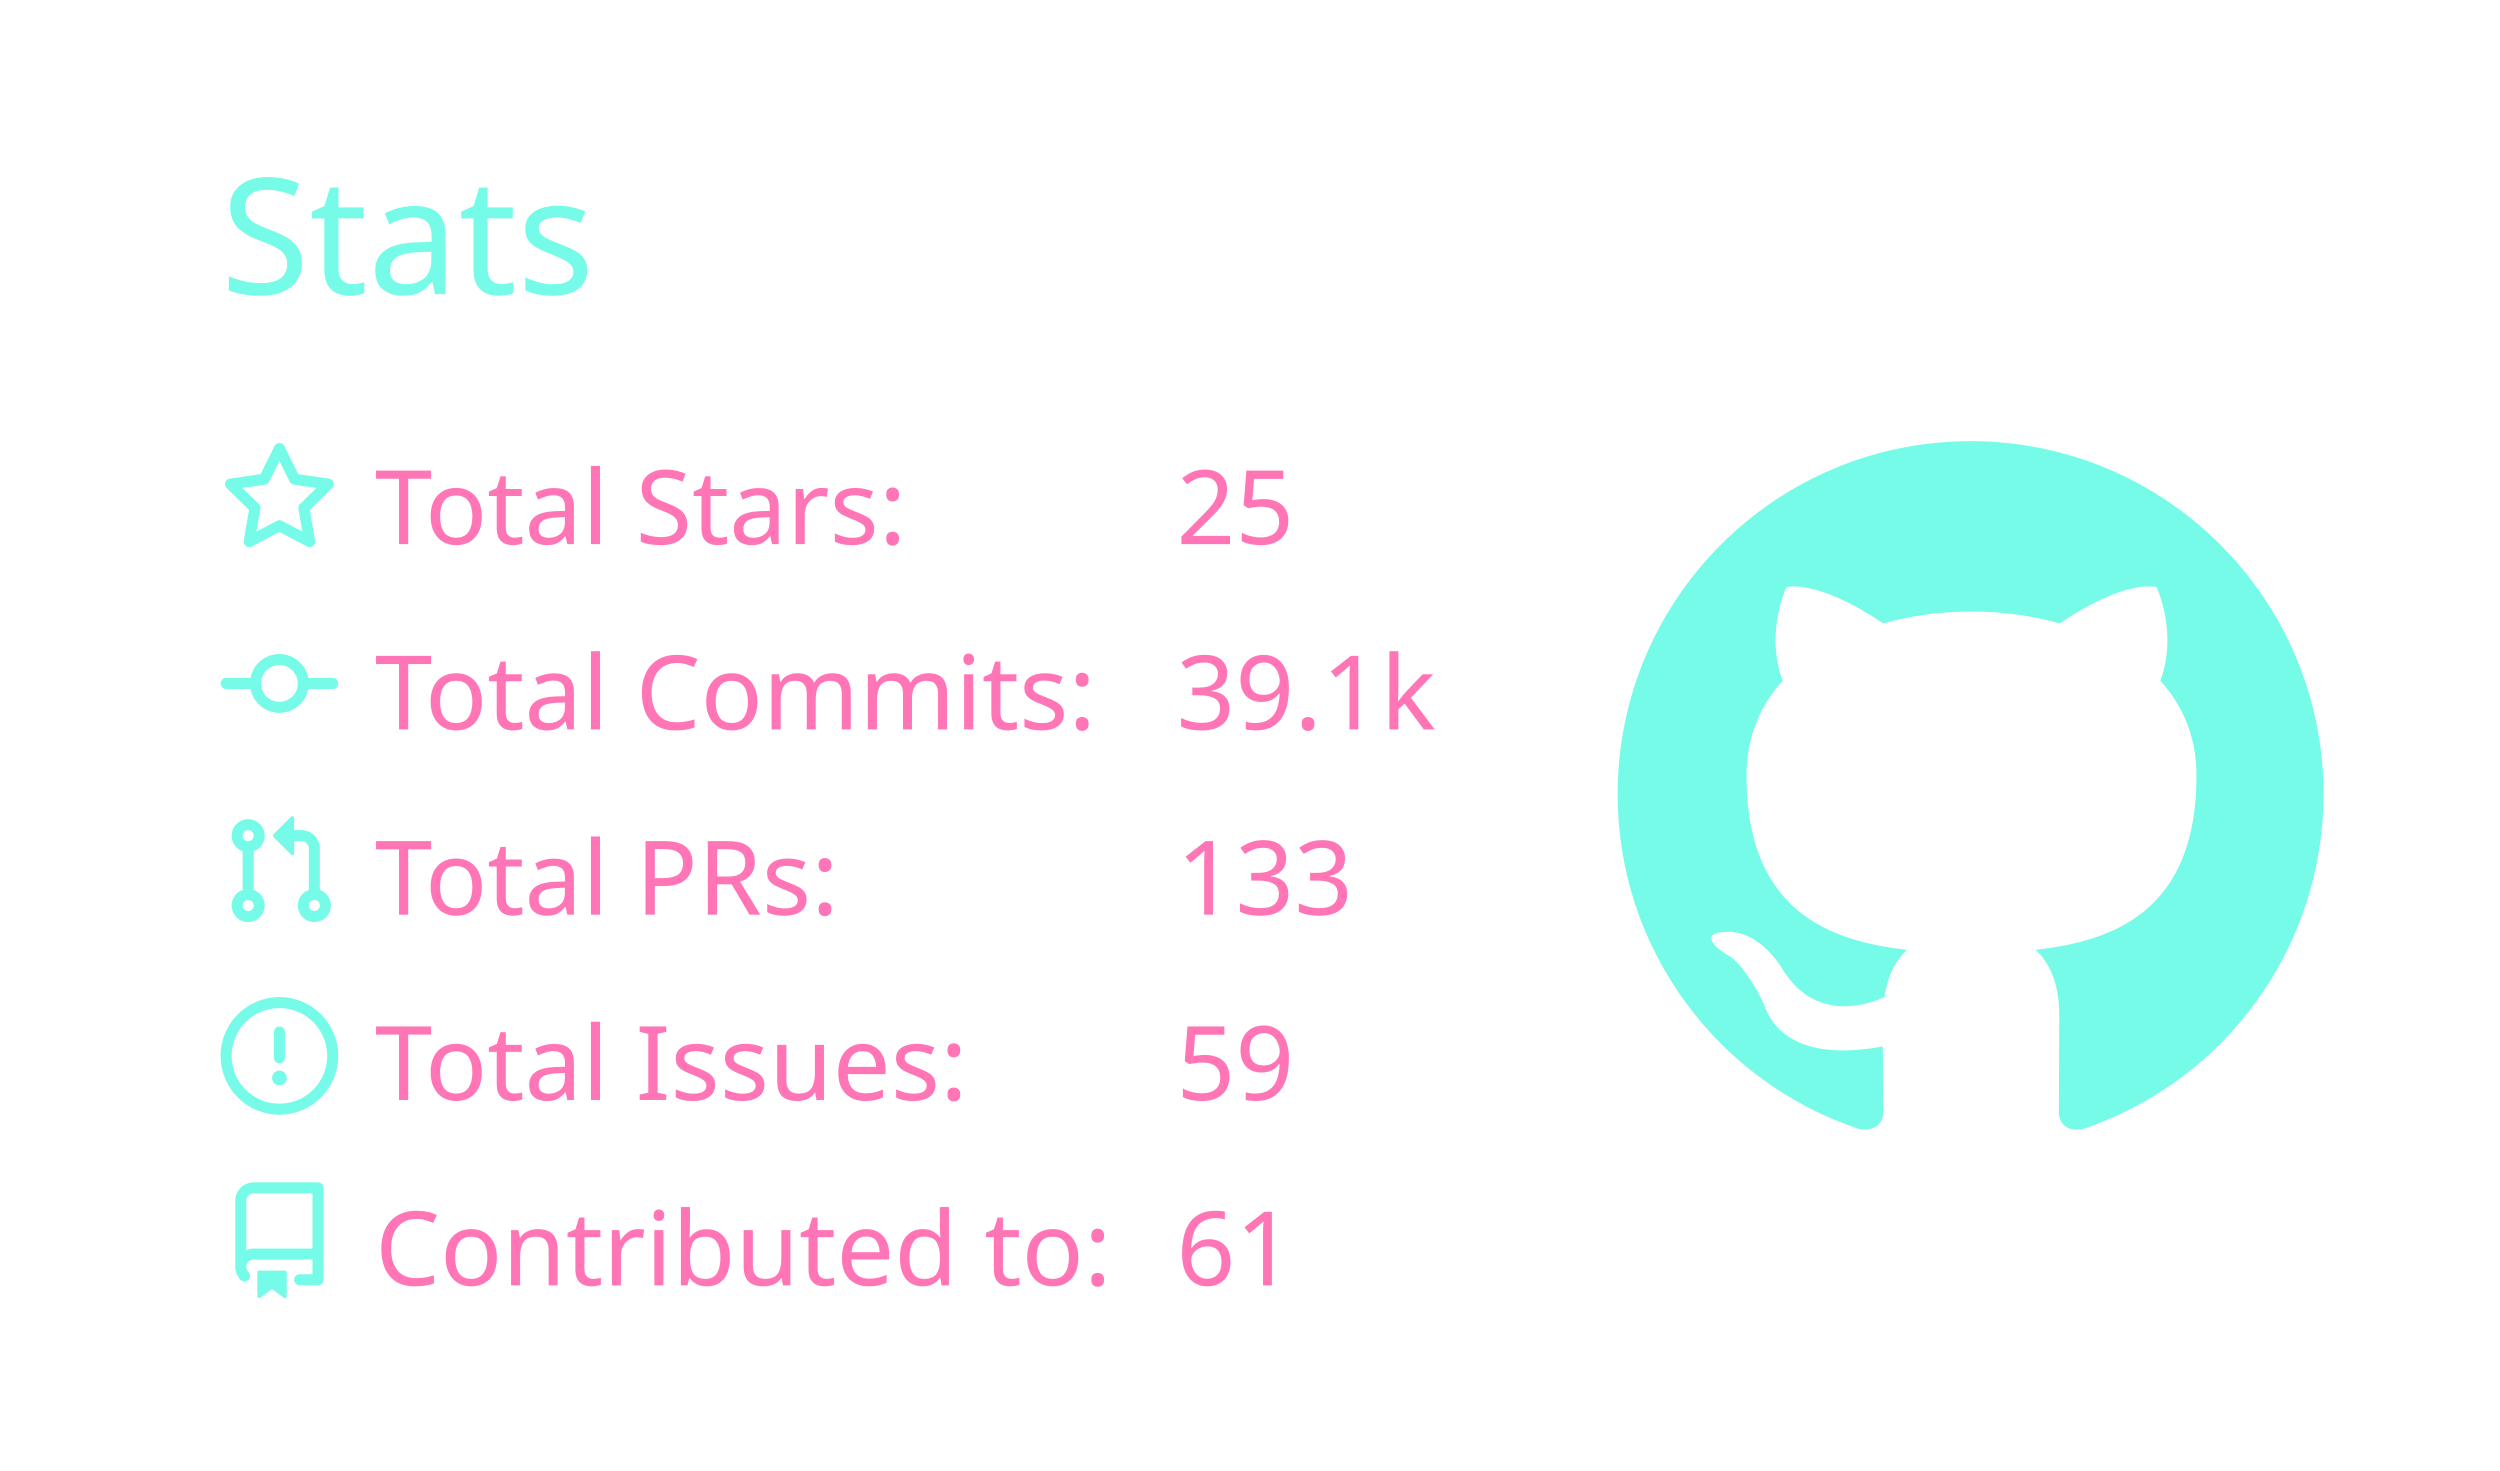
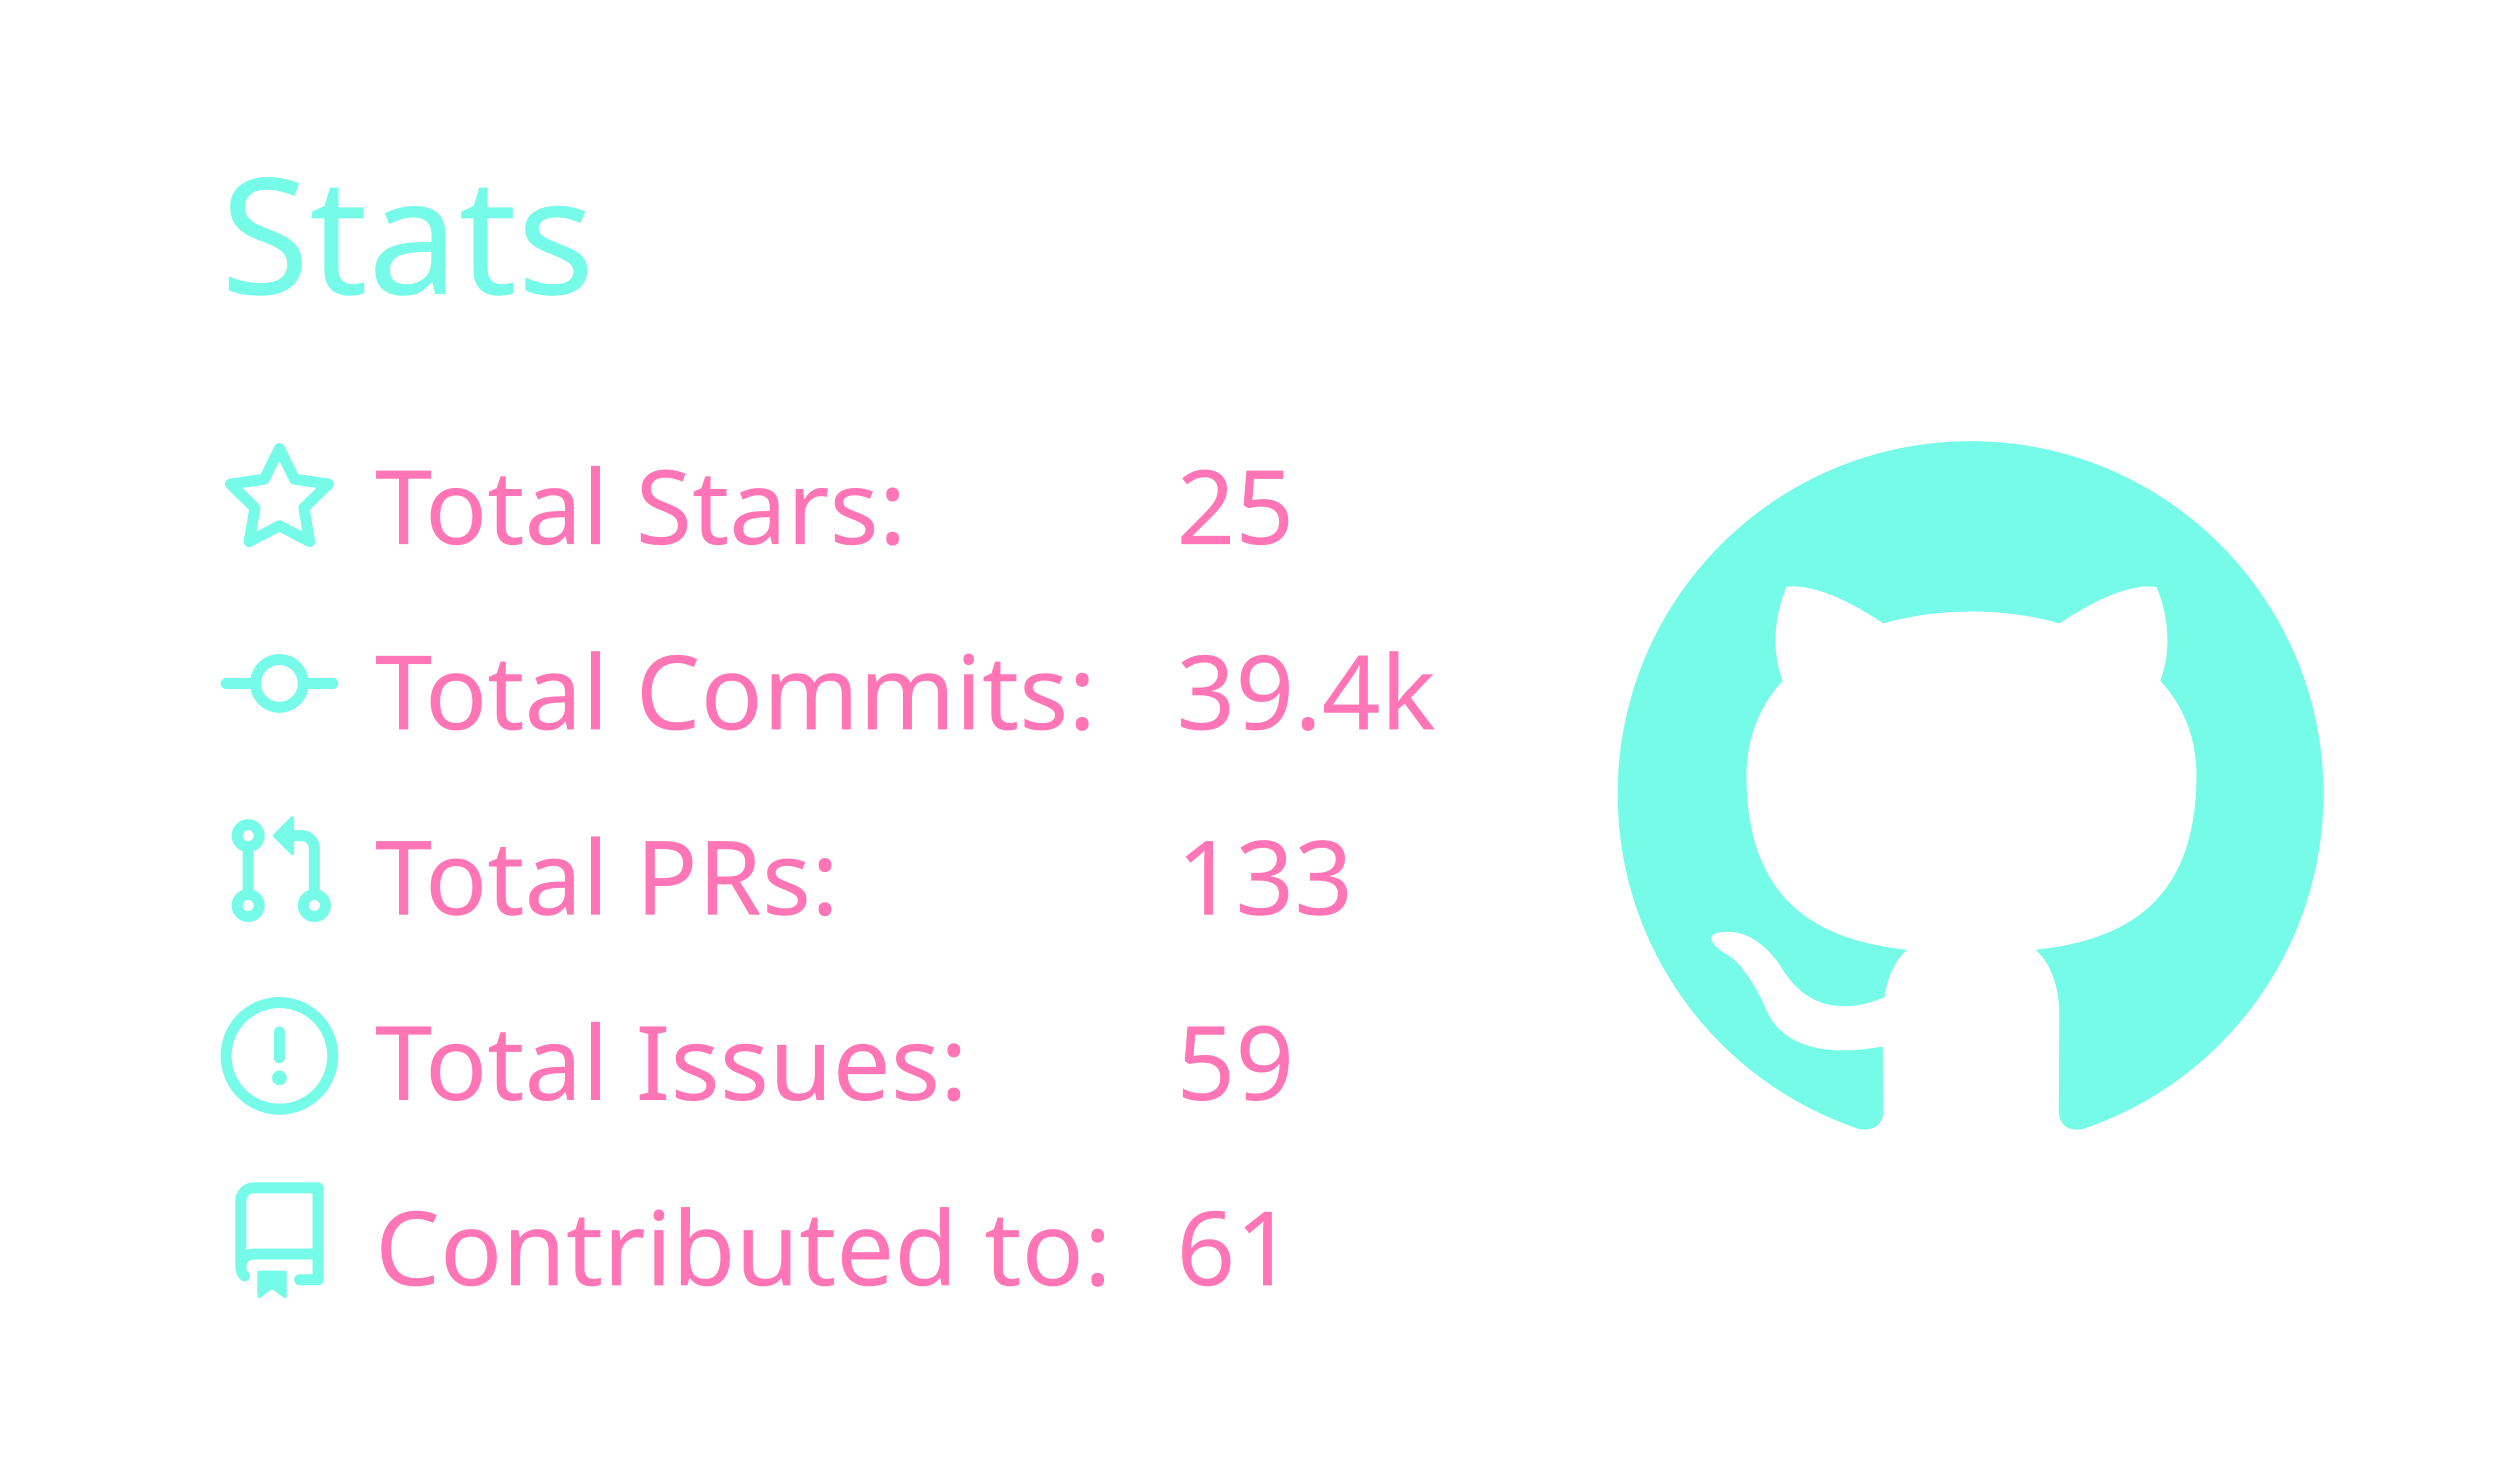
<svg xmlns="http://www.w3.org/2000/svg" width="340" height="200" viewBox="0 0 340 200">
  <style>* {
          font-family: 'Segoe UI', Ubuntu, "Helvetica Neue", Sans-Serif
        }</style>
  <g class="gpsc-root">
    <rect x="1" y="1" rx="5" ry="5" height="99%" width="99.412%" stroke="#000000" stroke-width="1" fill="#ffffff00" stroke-opacity="0" />
    <text x="30" y="40" class="gpsc-item" style="--gpsc-i: 0; font-size: 22px; fill: #19f9d899;">Stats</text>
    <g transform="translate(0,40)">
      <g transform="translate(30,20)">
        <g class="gpsc-item" style="--gpsc-i: 0;">
          <g transform="translate(0,0)" width="14" height="14" fill="#19f9d899">
            <path fill-rule="evenodd" d="M8 .25a.75.75 0 01.673.418l1.882 3.815 4.21.612a.75.75 0 01.416 1.279l-3.046 2.97.719 4.192a.75.75 0 01-1.088.791L8 12.347l-3.766 1.98a.75.75 0 01-1.088-.79l.72-4.194L.818 6.374a.75.75 0 01.416-1.28l4.21-.611L7.327.668A.75.75 0 018 .25zm0 2.445L6.615 5.5a.75.75 0 01-.564.41l-3.097.45 2.24 2.184a.75.75 0 01.216.664l-.528 3.084 2.769-1.456a.75.75 0 01.698 0l2.77 1.456-.53-3.084a.75.75 0 01.216-.664l2.24-2.183-3.096-.45a.75.75 0 01-.564-.41L8 2.694v.001z" />
          </g>
        </g>
        <g class="gpsc-item" style="--gpsc-i: 1;">
          <g transform="translate(0,25.2)" width="14" height="14" fill="#19f9d899">
            <path fill-rule="evenodd" d="M10.5 7.75a2.5 2.5 0 11-5 0 2.5 2.5 0 015 0zm1.43.75a4.002 4.002 0 01-7.86 0H.75a.75.75 0 110-1.5h3.32a4.001 4.001 0 017.86 0h3.32a.75.75 0 110 1.5h-3.32z" />
          </g>
        </g>
        <g class="gpsc-item" style="--gpsc-i: 2;">
          <g transform="translate(0,50.4)" width="14" height="14" fill="#19f9d899">
            <path fill-rule="evenodd" d="M7.177 3.073L9.573.677A.25.25 0 0110 .854v4.792a.25.25 0 01-.427.177L7.177 3.427a.25.25 0 010-.354zM3.75 2.5a.75.75 0 100 1.5.75.75 0 000-1.5zm-2.25.75a2.25 2.25 0 113 2.122v5.256a2.251 2.251 0 11-1.5 0V5.372A2.25 2.25 0 011.5 3.25zM11 2.5h-1V4h1a1 1 0 011 1v5.628a2.251 2.251 0 101.5 0V5A2.5 2.5 0 0011 2.5zm1 10.25a.75.75 0 111.5 0 .75.75 0 01-1.5 0zM3.75 12a.75.75 0 100 1.5.75.75 0 000-1.5z" />
          </g>
        </g>
        <g class="gpsc-item" style="--gpsc-i: 3;">
          <g transform="translate(0,75.6)" width="14" height="14" fill="#19f9d899">
            <path fill-rule="evenodd" d="M8 1.5a6.5 6.5 0 100 13 6.5 6.5 0 000-13zM0 8a8 8 0 1116 0A8 8 0 010 8zm9 3a1 1 0 11-2 0 1 1 0 012 0zm-.25-6.25a.75.75 0 00-1.5 0v3.5a.75.75 0 001.5 0v-3.5z" />
          </g>
        </g>
        <g class="gpsc-item" style="--gpsc-i: 4;">
          <g transform="translate(0,100.8)" width="14" height="14" fill="#19f9d899">
            <path fill-rule="evenodd" d="M2 2.5A2.5 2.5 0 014.5 0h8.75a.75.75 0 01.75.75v12.5a.75.75 0 01-.75.75h-2.5a.75.75 0 110-1.5h1.75v-2h-8a1 1 0 00-.714 1.7.75.75 0 01-1.072 1.05A2.495 2.495 0 012 11.5v-9zm10.5-1V9h-8c-.356 0-.694.074-1 .208V2.5a1 1 0 011-1h8zM5 12.25v3.25a.25.25 0 00.4.2l1.45-1.087a.25.25 0 01.3 0L8.6 15.7a.25.25 0 00.4-.2v-3.25a.25.25 0 00-.25-.25h-3.5a.25.25 0 00-.25.25z" />
          </g>
        </g>
        <text x="21" y="14" class="gpsc-item" style="--gpsc-i: 0; fill: #ff75b5; font-size: 14px;">Total Stars:</text>
        <text x="21" y="39.2" class="gpsc-item" style="--gpsc-i: 1; fill: #ff75b5; font-size: 14px;">Total Commits:</text>
        <text x="21" y="64.4" class="gpsc-item" style="--gpsc-i: 2; fill: #ff75b5; font-size: 14px;">Total PRs:</text>
        <text x="21" y="89.6" class="gpsc-item" style="--gpsc-i: 3; fill: #ff75b5; font-size: 14px;">Total Issues:</text>
        <text x="21" y="114.8" class="gpsc-item" style="--gpsc-i: 4; fill: #ff75b5; font-size: 14px;">Contributed to:</text>
        <text x="130" y="14" class="gpsc-item" style="--gpsc-i: 0; fill: #ff75b5; font-size: 14px;">25</text>
-         <text x="130" y="39.2" class="gpsc-item" style="--gpsc-i: 1; fill: #ff75b5; font-size: 14px;">39.1k</text>
+         <text x="130" y="39.2" class="gpsc-item" style="--gpsc-i: 1; fill: #ff75b5; font-size: 14px;">39.4k</text>
        <text x="130" y="64.4" class="gpsc-item" style="--gpsc-i: 2; fill: #ff75b5; font-size: 14px;">133</text>
        <text x="130" y="89.6" class="gpsc-item" style="--gpsc-i: 3; fill: #ff75b5; font-size: 14px;">59</text>
        <text x="130" y="114.8" class="gpsc-item" style="--gpsc-i: 4; fill: #ff75b5; font-size: 14px;">61</text>
      </g>
      <g transform="translate(220,20)">
        <g transform="scale(6)" style="fill: #19f9d899;">
          <path fill-rule="evenodd" d="M8 0C3.58 0 0 3.58 0 8c0 3.54 2.29 6.53 5.47 7.59.4.07.55-.17.55-.38 0-.19-.01-.82-.01-1.49-2.01.37-2.53-.49-2.69-.94-.09-.23-.48-.94-.82-1.13-.28-.15-.68-.52-.01-.53.63-.01 1.08.58 1.23.82.72 1.21 1.87.87 2.33.66.07-.52.28-.87.51-1.07-1.78-.2-3.64-.89-3.64-3.95 0-.87.31-1.59.82-2.15-.08-.2-.36-1.02.08-2.12 0 0 .67-.21 2.2.82.64-.18 1.32-.27 2-.27.68 0 1.36.09 2 .27 1.53-1.04 2.2-.82 2.2-.82.44 1.1.16 1.92.08 2.12.51.56.82 1.27.82 2.15 0 3.07-1.87 3.75-3.65 3.95.29.25.54.73.54 1.48 0 1.07-.01 1.93-.01 2.2 0 .21.15.46.55.38A8.013 8.013 0 0016 8c0-4.42-3.58-8-8-8z" />
        </g>
      </g>
    </g>
  </g>
</svg>
